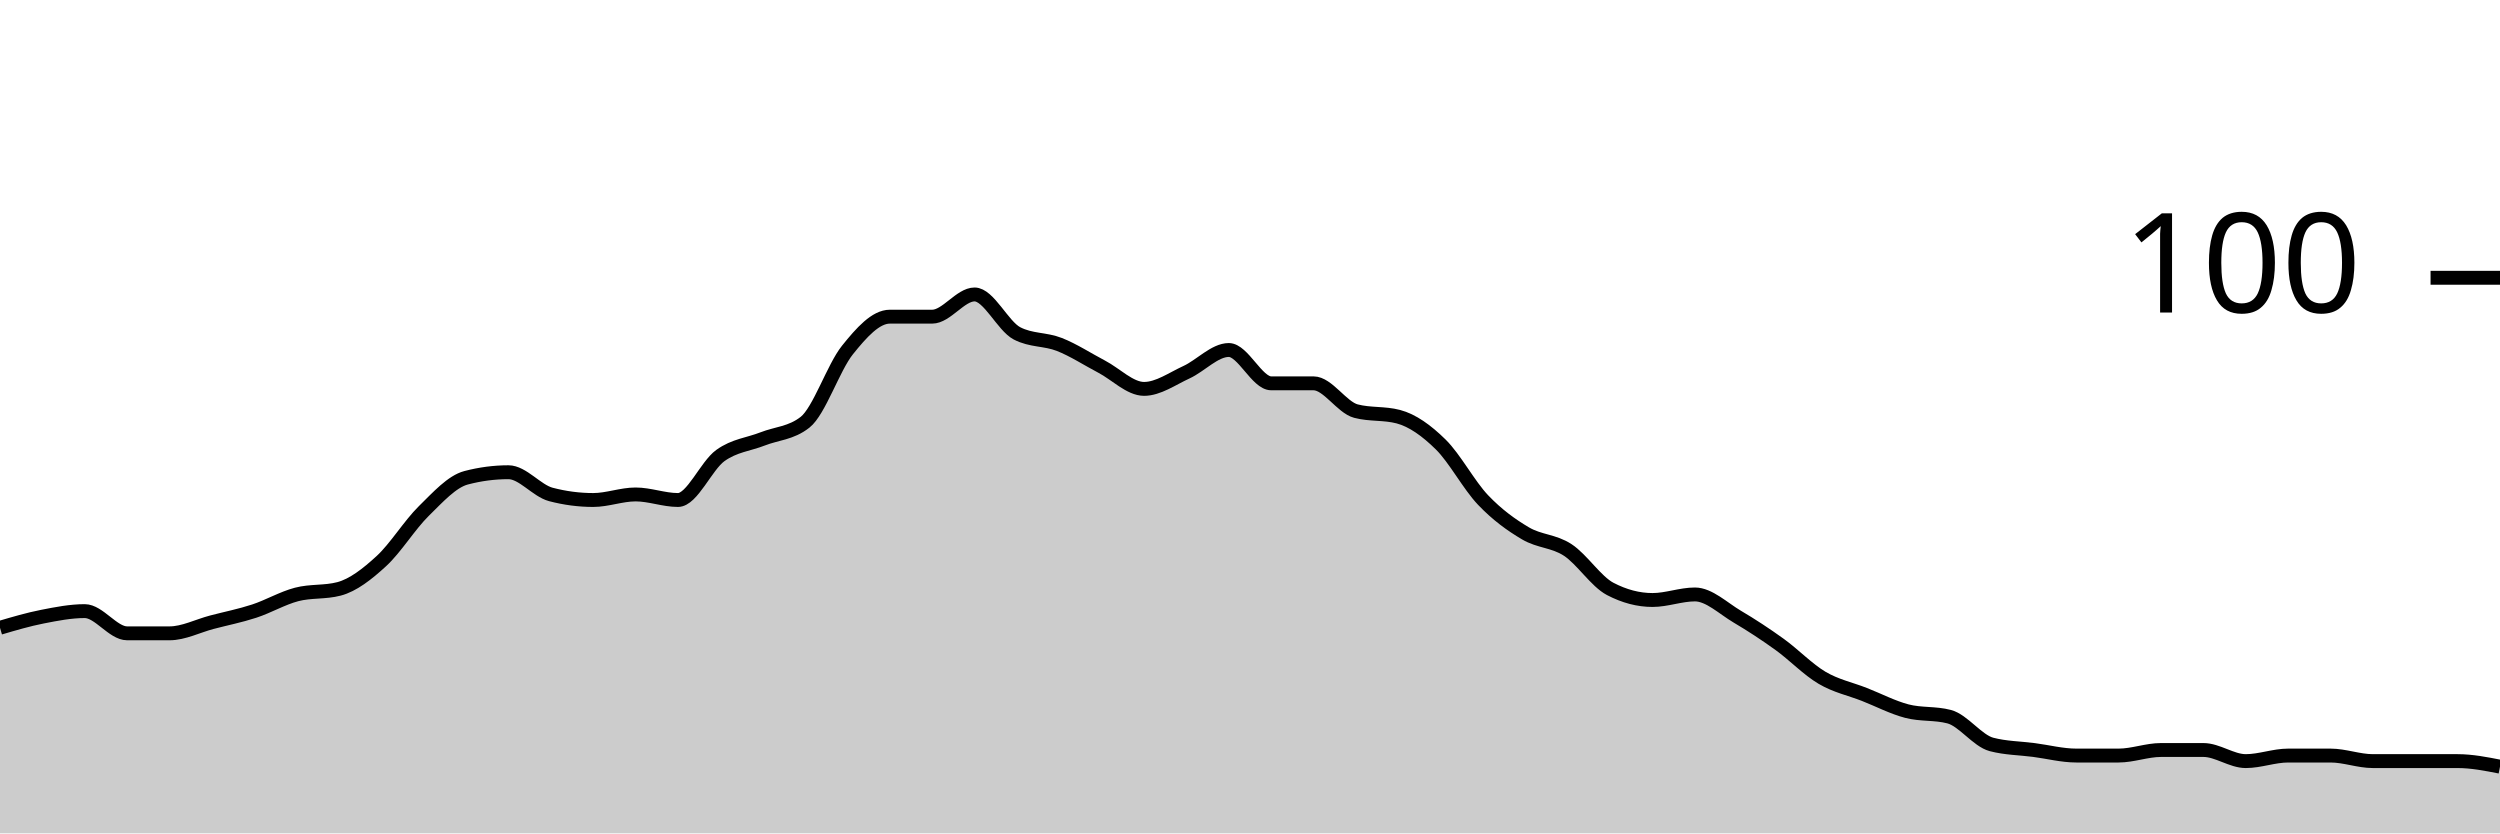
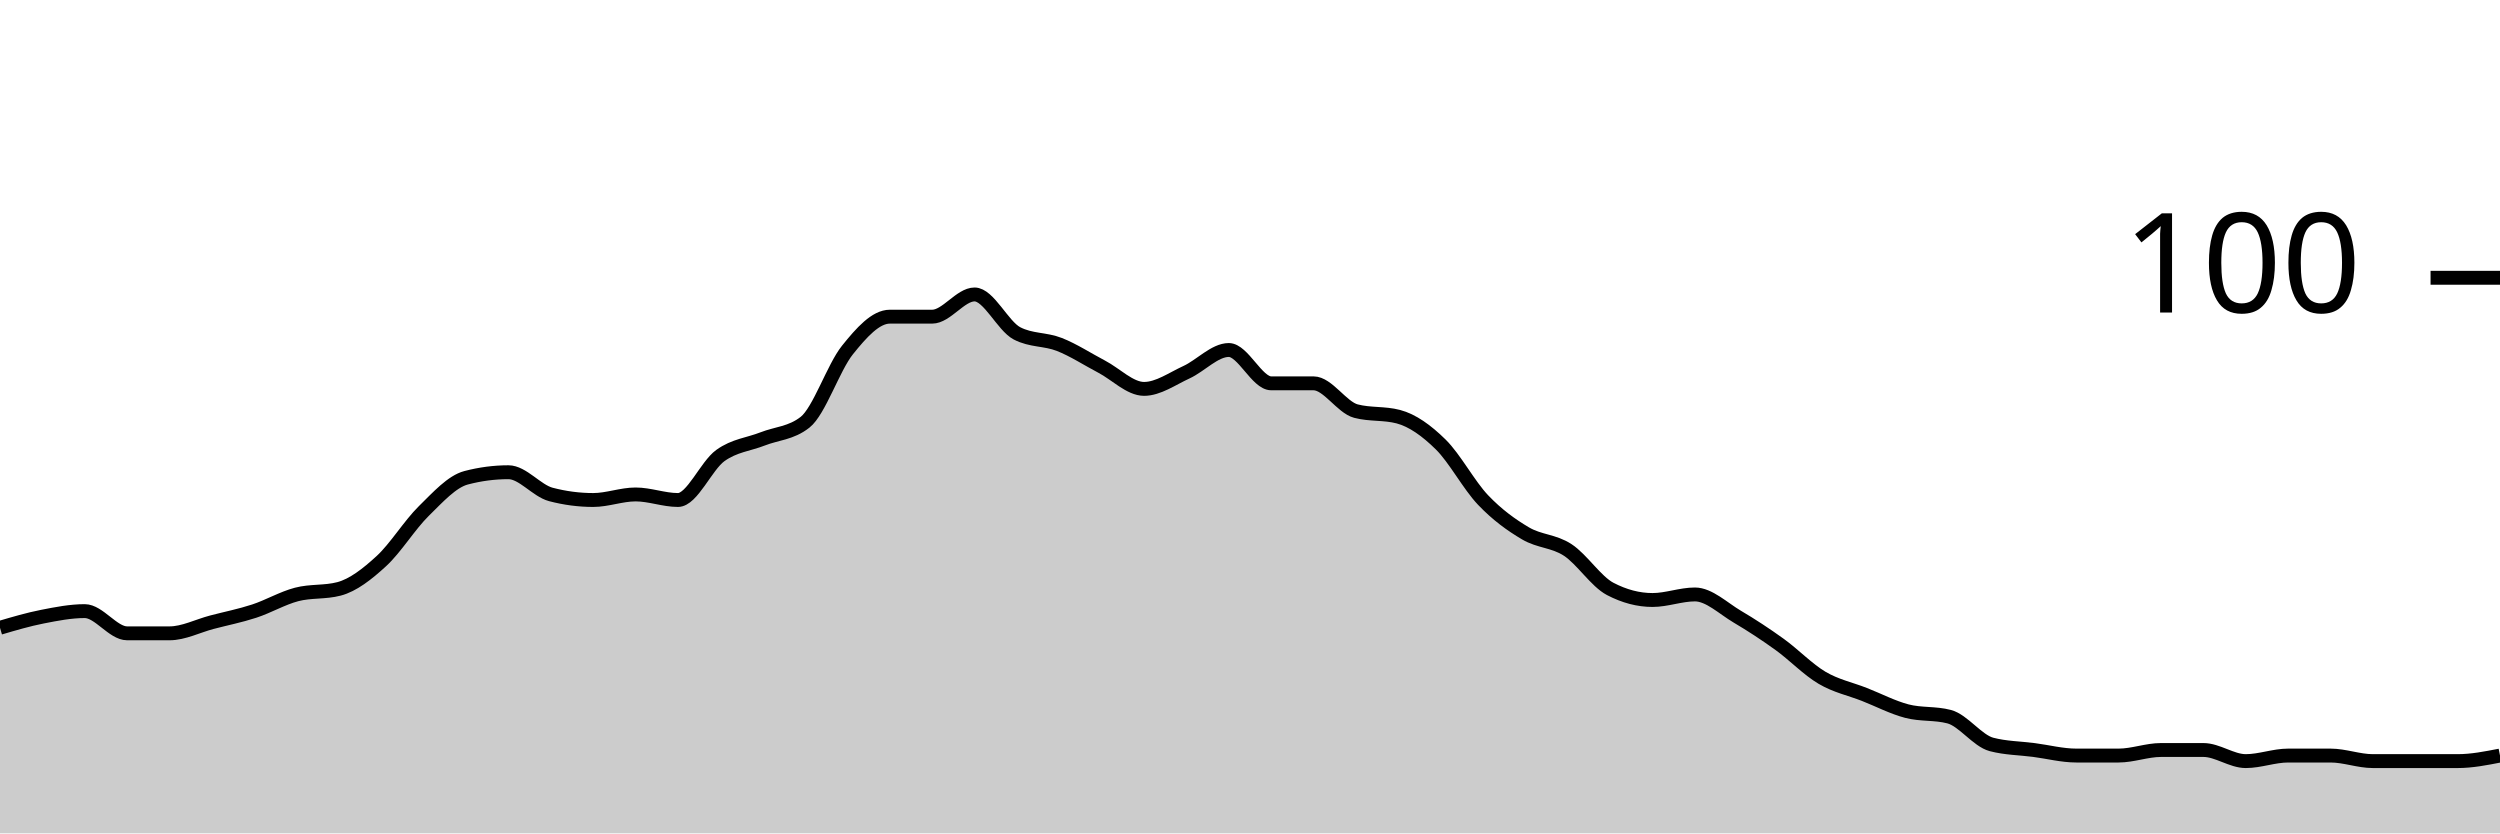
<svg xmlns="http://www.w3.org/2000/svg" viewBox="0 0 180 60">
  <g transform="translate(0,20)">
-     <path class="area" fill="rgba(0, 0, 0, 0.2)" d="M0,25.2C1.017,24.9,2.034,24.6,3.051,24.4C4.068,24.2,5.085,24,6.102,24C7.119,24,8.136,25.6,9.153,25.6C10.169,25.6,11.186,25.6,12.203,25.6C13.22,25.6,14.237,25.067,15.254,24.8C16.271,24.533,17.288,24.333,18.305,24C19.322,23.667,20.339,23.067,21.356,22.8C22.373,22.533,23.39,22.667,24.407,22.4C25.424,22.133,26.441,21.333,27.458,20.4C28.475,19.467,29.492,17.8,30.508,16.8C31.525,15.8,32.542,14.667,33.559,14.4C34.576,14.133,35.593,14,36.61,14C37.627,14,38.644,15.333,39.661,15.6C40.678,15.867,41.695,16,42.712,16C43.729,16,44.746,15.6,45.763,15.6C46.78,15.6,47.797,16,48.814,16C49.831,16,50.847,13.533,51.864,12.8C52.881,12.067,53.898,12,54.915,11.6C55.932,11.2,56.949,11.2,57.966,10.4C58.983,9.6,60,6.467,61.017,5.2C62.034,3.933,63.051,2.8,64.068,2.8C65.085,2.8,66.102,2.8,67.119,2.8C68.136,2.8,69.153,1.2,70.169,1.2C71.186,1.2,72.203,3.467,73.22,4C74.237,4.533,75.254,4.4,76.271,4.8C77.288,5.2,78.305,5.867,79.322,6.4C80.339,6.933,81.356,8,82.373,8C83.39,8,84.407,7.267,85.424,6.8C86.441,6.333,87.458,5.2,88.475,5.2C89.492,5.2,90.508,7.6,91.525,7.6C92.542,7.6,93.559,7.6,94.576,7.6C95.593,7.6,96.61,9.333,97.627,9.6C98.644,9.867,99.661,9.733,100.678,10C101.695,10.267,102.712,11,103.729,12C104.746,13,105.763,14.933,106.78,16C107.797,17.067,108.814,17.8,109.831,18.4C110.847,19,111.864,18.933,112.881,19.6C113.898,20.267,114.915,21.867,115.932,22.4C116.949,22.933,117.966,23.2,118.983,23.2C120,23.2,121.017,22.8,122.034,22.8C123.051,22.8,124.068,23.8,125.085,24.4C126.102,25,127.119,25.667,128.136,26.4C129.153,27.133,130.169,28.2,131.186,28.8C132.203,29.4,133.22,29.6,134.237,30C135.254,30.4,136.271,30.933,137.288,31.2C138.305,31.467,139.322,31.333,140.339,31.6C141.356,31.867,142.373,33.333,143.39,33.6C144.407,33.867,145.424,33.867,146.441,34C147.458,34.133,148.475,34.4,149.492,34.4C150.508,34.4,151.525,34.4,152.542,34.4C153.559,34.4,154.576,34,155.593,34C156.61,34,157.627,34,158.644,34C159.661,34,160.678,34.8,161.695,34.8C162.712,34.8,163.729,34.4,164.746,34.4C165.763,34.4,166.78,34.4,167.797,34.4C168.814,34.4,169.831,34.8,170.847,34.8C171.864,34.8,172.881,34.8,173.898,34.8C174.915,34.8,175.932,34.8,176.949,34.8C177.966,34.8,178.983,35,180,35.2L180,40C178.983,40,177.966,40,176.949,40C175.932,40,174.915,40,173.898,40C172.881,40,171.864,40,170.847,40C169.831,40,168.814,40,167.797,40C166.78,40,165.763,40,164.746,40C163.729,40,162.712,40,161.695,40C160.678,40,159.661,40,158.644,40C157.627,40,156.61,40,155.593,40C154.576,40,153.559,40,152.542,40C151.525,40,150.508,40,149.492,40C148.475,40,147.458,40,146.441,40C145.424,40,144.407,40,143.39,40C142.373,40,141.356,40,140.339,40C139.322,40,138.305,40,137.288,40C136.271,40,135.254,40,134.237,40C133.22,40,132.203,40,131.186,40C130.169,40,129.153,40,128.136,40C127.119,40,126.102,40,125.085,40C124.068,40,123.051,40,122.034,40C121.017,40,120,40,118.983,40C117.966,40,116.949,40,115.932,40C114.915,40,113.898,40,112.881,40C111.864,40,110.847,40,109.831,40C108.814,40,107.797,40,106.78,40C105.763,40,104.746,40,103.729,40C102.712,40,101.695,40,100.678,40C99.661,40,98.644,40,97.627,40C96.61,40,95.593,40,94.576,40C93.559,40,92.542,40,91.525,40C90.508,40,89.492,40,88.475,40C87.458,40,86.441,40,85.424,40C84.407,40,83.39,40,82.373,40C81.356,40,80.339,40,79.322,40C78.305,40,77.288,40,76.271,40C75.254,40,74.237,40,73.22,40C72.203,40,71.186,40,70.169,40C69.153,40,68.136,40,67.119,40C66.102,40,65.085,40,64.068,40C63.051,40,62.034,40,61.017,40C60,40,58.983,40,57.966,40C56.949,40,55.932,40,54.915,40C53.898,40,52.881,40,51.864,40C50.847,40,49.831,40,48.814,40C47.797,40,46.78,40,45.763,40C44.746,40,43.729,40,42.712,40C41.695,40,40.678,40,39.661,40C38.644,40,37.627,40,36.61,40C35.593,40,34.576,40,33.559,40C32.542,40,31.525,40,30.508,40C29.492,40,28.475,40,27.458,40C26.441,40,25.424,40,24.407,40C23.39,40,22.373,40,21.356,40C20.339,40,19.322,40,18.305,40C17.288,40,16.271,40,15.254,40C14.237,40,13.22,40,12.203,40C11.186,40,10.169,40,9.153,40C8.136,40,7.119,40,6.102,40C5.085,40,4.068,40,3.051,40C2.034,40,1.017,40,0,40Z" />
-     <path class="line" stroke="black" fill="none" d="M0,25.2C1.017,24.9,2.034,24.6,3.051,24.4C4.068,24.2,5.085,24,6.102,24C7.119,24,8.136,25.6,9.153,25.6C10.169,25.6,11.186,25.6,12.203,25.6C13.22,25.6,14.237,25.067,15.254,24.8C16.271,24.533,17.288,24.333,18.305,24C19.322,23.667,20.339,23.067,21.356,22.8C22.373,22.533,23.39,22.667,24.407,22.4C25.424,22.133,26.441,21.333,27.458,20.4C28.475,19.467,29.492,17.8,30.508,16.8C31.525,15.8,32.542,14.667,33.559,14.4C34.576,14.133,35.593,14,36.61,14C37.627,14,38.644,15.333,39.661,15.6C40.678,15.867,41.695,16,42.712,16C43.729,16,44.746,15.6,45.763,15.6C46.78,15.6,47.797,16,48.814,16C49.831,16,50.847,13.533,51.864,12.8C52.881,12.067,53.898,12,54.915,11.6C55.932,11.2,56.949,11.2,57.966,10.4C58.983,9.6,60,6.467,61.017,5.2C62.034,3.933,63.051,2.8,64.068,2.8C65.085,2.8,66.102,2.8,67.119,2.8C68.136,2.8,69.153,1.2,70.169,1.2C71.186,1.2,72.203,3.467,73.22,4C74.237,4.533,75.254,4.4,76.271,4.8C77.288,5.2,78.305,5.867,79.322,6.4C80.339,6.933,81.356,8,82.373,8C83.39,8,84.407,7.267,85.424,6.8C86.441,6.333,87.458,5.2,88.475,5.2C89.492,5.2,90.508,7.6,91.525,7.6C92.542,7.6,93.559,7.6,94.576,7.6C95.593,7.6,96.61,9.333,97.627,9.6C98.644,9.867,99.661,9.733,100.678,10C101.695,10.267,102.712,11,103.729,12C104.746,13,105.763,14.933,106.78,16C107.797,17.067,108.814,17.8,109.831,18.4C110.847,19,111.864,18.933,112.881,19.6C113.898,20.267,114.915,21.867,115.932,22.4C116.949,22.933,117.966,23.2,118.983,23.2C120,23.2,121.017,22.8,122.034,22.8C123.051,22.8,124.068,23.8,125.085,24.4C126.102,25,127.119,25.667,128.136,26.4C129.153,27.133,130.169,28.2,131.186,28.8C132.203,29.4,133.22,29.6,134.237,30C135.254,30.4,136.271,30.933,137.288,31.2C138.305,31.467,139.322,31.333,140.339,31.6C141.356,31.867,142.373,33.333,143.39,33.6C144.407,33.867,145.424,33.867,146.441,34C147.458,34.133,148.475,34.4,149.492,34.4C150.508,34.4,151.525,34.4,152.542,34.4C153.559,34.4,154.576,34,155.593,34C156.61,34,157.627,34,158.644,34C159.661,34,160.678,34.8,161.695,34.8C162.712,34.8,163.729,34.4,164.746,34.4C165.763,34.4,166.78,34.4,167.797,34.4C168.814,34.4,169.831,34.8,170.847,34.8C171.864,34.8,172.881,34.8,173.898,34.8C174.915,34.8,175.932,34.8,176.949,34.8C177.966,34.8,178.983,35,180,35.2" />
+     <path class="area" fill="rgba(0, 0, 0, 0.2)" d="M0,25.2C1.017,24.9,2.034,24.6,3.051,24.4C4.068,24.2,5.085,24,6.102,24C7.119,24,8.136,25.6,9.153,25.6C10.169,25.6,11.186,25.6,12.203,25.6C13.22,25.6,14.237,25.067,15.254,24.8C16.271,24.533,17.288,24.333,18.305,24C19.322,23.667,20.339,23.067,21.356,22.8C22.373,22.533,23.39,22.667,24.407,22.4C25.424,22.133,26.441,21.333,27.458,20.4C28.475,19.467,29.492,17.8,30.508,16.8C31.525,15.8,32.542,14.667,33.559,14.4C34.576,14.133,35.593,14,36.61,14C37.627,14,38.644,15.333,39.661,15.6C40.678,15.867,41.695,16,42.712,16C43.729,16,44.746,15.6,45.763,15.6C46.78,15.6,47.797,16,48.814,16C49.831,16,50.847,13.533,51.864,12.8C52.881,12.067,53.898,12,54.915,11.6C55.932,11.2,56.949,11.2,57.966,10.4C58.983,9.6,60,6.467,61.017,5.2C62.034,3.933,63.051,2.8,64.068,2.8C65.085,2.8,66.102,2.8,67.119,2.8C68.136,2.8,69.153,1.2,70.169,1.2C71.186,1.2,72.203,3.467,73.22,4C74.237,4.533,75.254,4.4,76.271,4.8C77.288,5.2,78.305,5.867,79.322,6.4C80.339,6.933,81.356,8,82.373,8C83.39,8,84.407,7.267,85.424,6.8C86.441,6.333,87.458,5.2,88.475,5.2C89.492,5.2,90.508,7.6,91.525,7.6C92.542,7.6,93.559,7.6,94.576,7.6C95.593,7.6,96.61,9.333,97.627,9.6C98.644,9.867,99.661,9.733,100.678,10C101.695,10.267,102.712,11,103.729,12C104.746,13,105.763,14.933,106.78,16C107.797,17.067,108.814,17.8,109.831,18.4C110.847,19,111.864,18.933,112.881,19.6C113.898,20.267,114.915,21.867,115.932,22.4C116.949,22.933,117.966,23.2,118.983,23.2C120,23.2,121.017,22.8,122.034,22.8C123.051,22.8,124.068,23.8,125.085,24.4C126.102,25,127.119,25.667,128.136,26.4C129.153,27.133,130.169,28.2,131.186,28.8C132.203,29.4,133.22,29.6,134.237,30C135.254,30.4,136.271,30.933,137.288,31.2C138.305,31.467,139.322,31.333,140.339,31.6C141.356,31.867,142.373,33.333,143.39,33.6C144.407,33.867,145.424,33.867,146.441,34C147.458,34.133,148.475,34.4,149.492,34.4C150.508,34.4,151.525,34.4,152.542,34.4C153.559,34.4,154.576,34,155.593,34C156.61,34,157.627,34,158.644,34C159.661,34,160.678,34.8,161.695,34.8C162.712,34.8,163.729,34.4,164.746,34.4C165.763,34.4,166.78,34.4,167.797,34.4C168.814,34.4,169.831,34.8,170.847,34.8C171.864,34.8,172.881,34.8,173.898,34.8C174.915,34.8,175.932,34.8,176.949,34.8C177.966,34.8,178.983,34.6,180,34.4L180,40C178.983,40,177.966,40,176.949,40C175.932,40,174.915,40,173.898,40C172.881,40,171.864,40,170.847,40C169.831,40,168.814,40,167.797,40C166.78,40,165.763,40,164.746,40C163.729,40,162.712,40,161.695,40C160.678,40,159.661,40,158.644,40C157.627,40,156.61,40,155.593,40C154.576,40,153.559,40,152.542,40C151.525,40,150.508,40,149.492,40C148.475,40,147.458,40,146.441,40C145.424,40,144.407,40,143.39,40C142.373,40,141.356,40,140.339,40C139.322,40,138.305,40,137.288,40C136.271,40,135.254,40,134.237,40C133.22,40,132.203,40,131.186,40C130.169,40,129.153,40,128.136,40C127.119,40,126.102,40,125.085,40C124.068,40,123.051,40,122.034,40C121.017,40,120,40,118.983,40C117.966,40,116.949,40,115.932,40C114.915,40,113.898,40,112.881,40C111.864,40,110.847,40,109.831,40C108.814,40,107.797,40,106.78,40C105.763,40,104.746,40,103.729,40C102.712,40,101.695,40,100.678,40C99.661,40,98.644,40,97.627,40C96.61,40,95.593,40,94.576,40C93.559,40,92.542,40,91.525,40C90.508,40,89.492,40,88.475,40C87.458,40,86.441,40,85.424,40C84.407,40,83.39,40,82.373,40C81.356,40,80.339,40,79.322,40C78.305,40,77.288,40,76.271,40C75.254,40,74.237,40,73.22,40C72.203,40,71.186,40,70.169,40C69.153,40,68.136,40,67.119,40C66.102,40,65.085,40,64.068,40C63.051,40,62.034,40,61.017,40C60,40,58.983,40,57.966,40C56.949,40,55.932,40,54.915,40C53.898,40,52.881,40,51.864,40C50.847,40,49.831,40,48.814,40C47.797,40,46.78,40,45.763,40C44.746,40,43.729,40,42.712,40C41.695,40,40.678,40,39.661,40C38.644,40,37.627,40,36.61,40C35.593,40,34.576,40,33.559,40C32.542,40,31.525,40,30.508,40C29.492,40,28.475,40,27.458,40C26.441,40,25.424,40,24.407,40C23.39,40,22.373,40,21.356,40C20.339,40,19.322,40,18.305,40C17.288,40,16.271,40,15.254,40C14.237,40,13.22,40,12.203,40C11.186,40,10.169,40,9.153,40C8.136,40,7.119,40,6.102,40C5.085,40,4.068,40,3.051,40C2.034,40,1.017,40,0,40Z" />
+     <path class="line" stroke="black" fill="none" d="M0,25.2C1.017,24.9,2.034,24.6,3.051,24.4C4.068,24.2,5.085,24,6.102,24C7.119,24,8.136,25.6,9.153,25.6C10.169,25.6,11.186,25.6,12.203,25.6C13.22,25.6,14.237,25.067,15.254,24.8C16.271,24.533,17.288,24.333,18.305,24C19.322,23.667,20.339,23.067,21.356,22.8C22.373,22.533,23.39,22.667,24.407,22.4C25.424,22.133,26.441,21.333,27.458,20.4C28.475,19.467,29.492,17.8,30.508,16.8C31.525,15.8,32.542,14.667,33.559,14.4C34.576,14.133,35.593,14,36.61,14C37.627,14,38.644,15.333,39.661,15.6C40.678,15.867,41.695,16,42.712,16C43.729,16,44.746,15.6,45.763,15.6C46.78,15.6,47.797,16,48.814,16C49.831,16,50.847,13.533,51.864,12.8C52.881,12.067,53.898,12,54.915,11.6C55.932,11.2,56.949,11.2,57.966,10.4C58.983,9.6,60,6.467,61.017,5.2C62.034,3.933,63.051,2.8,64.068,2.8C65.085,2.8,66.102,2.8,67.119,2.8C68.136,2.8,69.153,1.2,70.169,1.2C71.186,1.2,72.203,3.467,73.22,4C74.237,4.533,75.254,4.4,76.271,4.8C77.288,5.2,78.305,5.867,79.322,6.4C80.339,6.933,81.356,8,82.373,8C83.39,8,84.407,7.267,85.424,6.8C86.441,6.333,87.458,5.2,88.475,5.2C89.492,5.2,90.508,7.6,91.525,7.6C92.542,7.6,93.559,7.6,94.576,7.6C95.593,7.6,96.61,9.333,97.627,9.6C98.644,9.867,99.661,9.733,100.678,10C101.695,10.267,102.712,11,103.729,12C104.746,13,105.763,14.933,106.78,16C107.797,17.067,108.814,17.8,109.831,18.4C110.847,19,111.864,18.933,112.881,19.6C113.898,20.267,114.915,21.867,115.932,22.4C116.949,22.933,117.966,23.2,118.983,23.2C120,23.2,121.017,22.8,122.034,22.8C123.051,22.8,124.068,23.8,125.085,24.4C126.102,25,127.119,25.667,128.136,26.4C129.153,27.133,130.169,28.2,131.186,28.8C132.203,29.4,133.22,29.6,134.237,30C135.254,30.4,136.271,30.933,137.288,31.2C138.305,31.467,139.322,31.333,140.339,31.6C141.356,31.867,142.373,33.333,143.39,33.6C144.407,33.867,145.424,33.867,146.441,34C147.458,34.133,148.475,34.4,149.492,34.4C150.508,34.4,151.525,34.4,152.542,34.4C153.559,34.4,154.576,34,155.593,34C156.61,34,157.627,34,158.644,34C159.661,34,160.678,34.8,161.695,34.8C162.712,34.8,163.729,34.4,164.746,34.4C165.763,34.4,166.78,34.4,167.797,34.4C168.814,34.4,169.831,34.8,170.847,34.8C171.864,34.8,172.881,34.8,173.898,34.8C174.915,34.8,175.932,34.8,176.949,34.8C177.966,34.8,178.983,34.6,180,34.4" />
    <path class="axis-ceiling" stroke-width="1" stroke="black" fill="none" d="M175,0L180,0" />
    <text class="axis-ceiling-label" font-family="sans-serif" text-anchor="end" font-size="10px" x="170" y="2.5">100</text>
  </g>
</svg>
